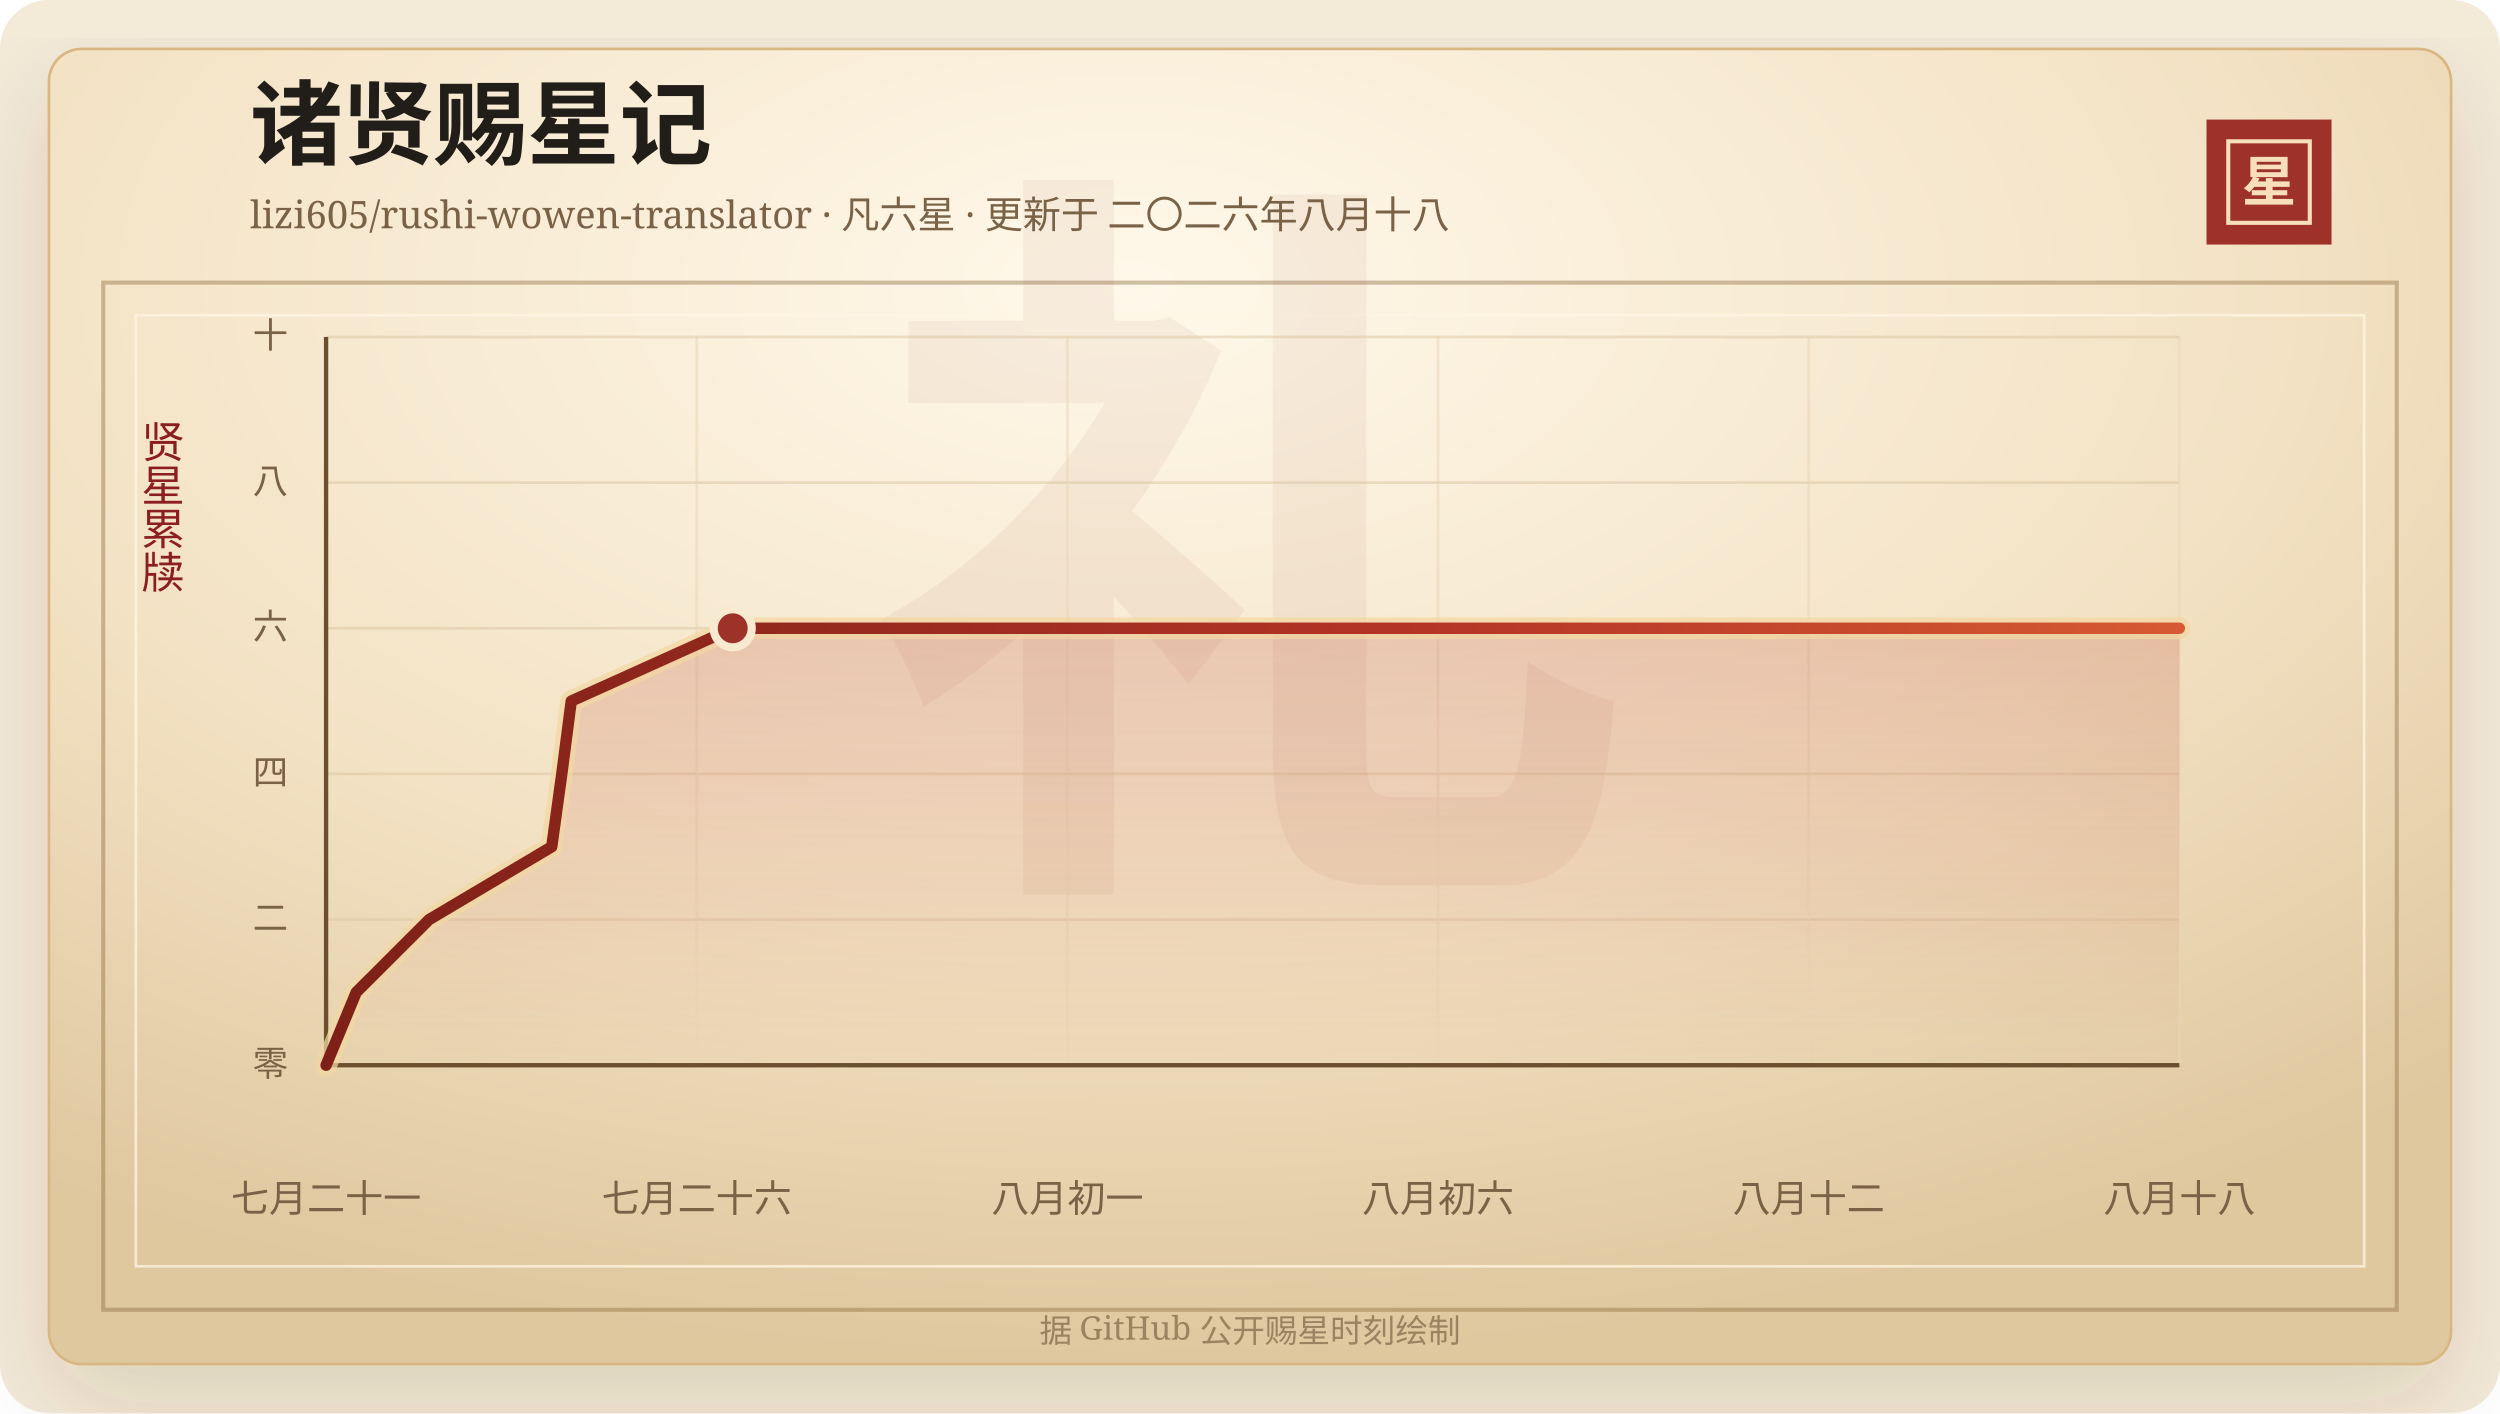
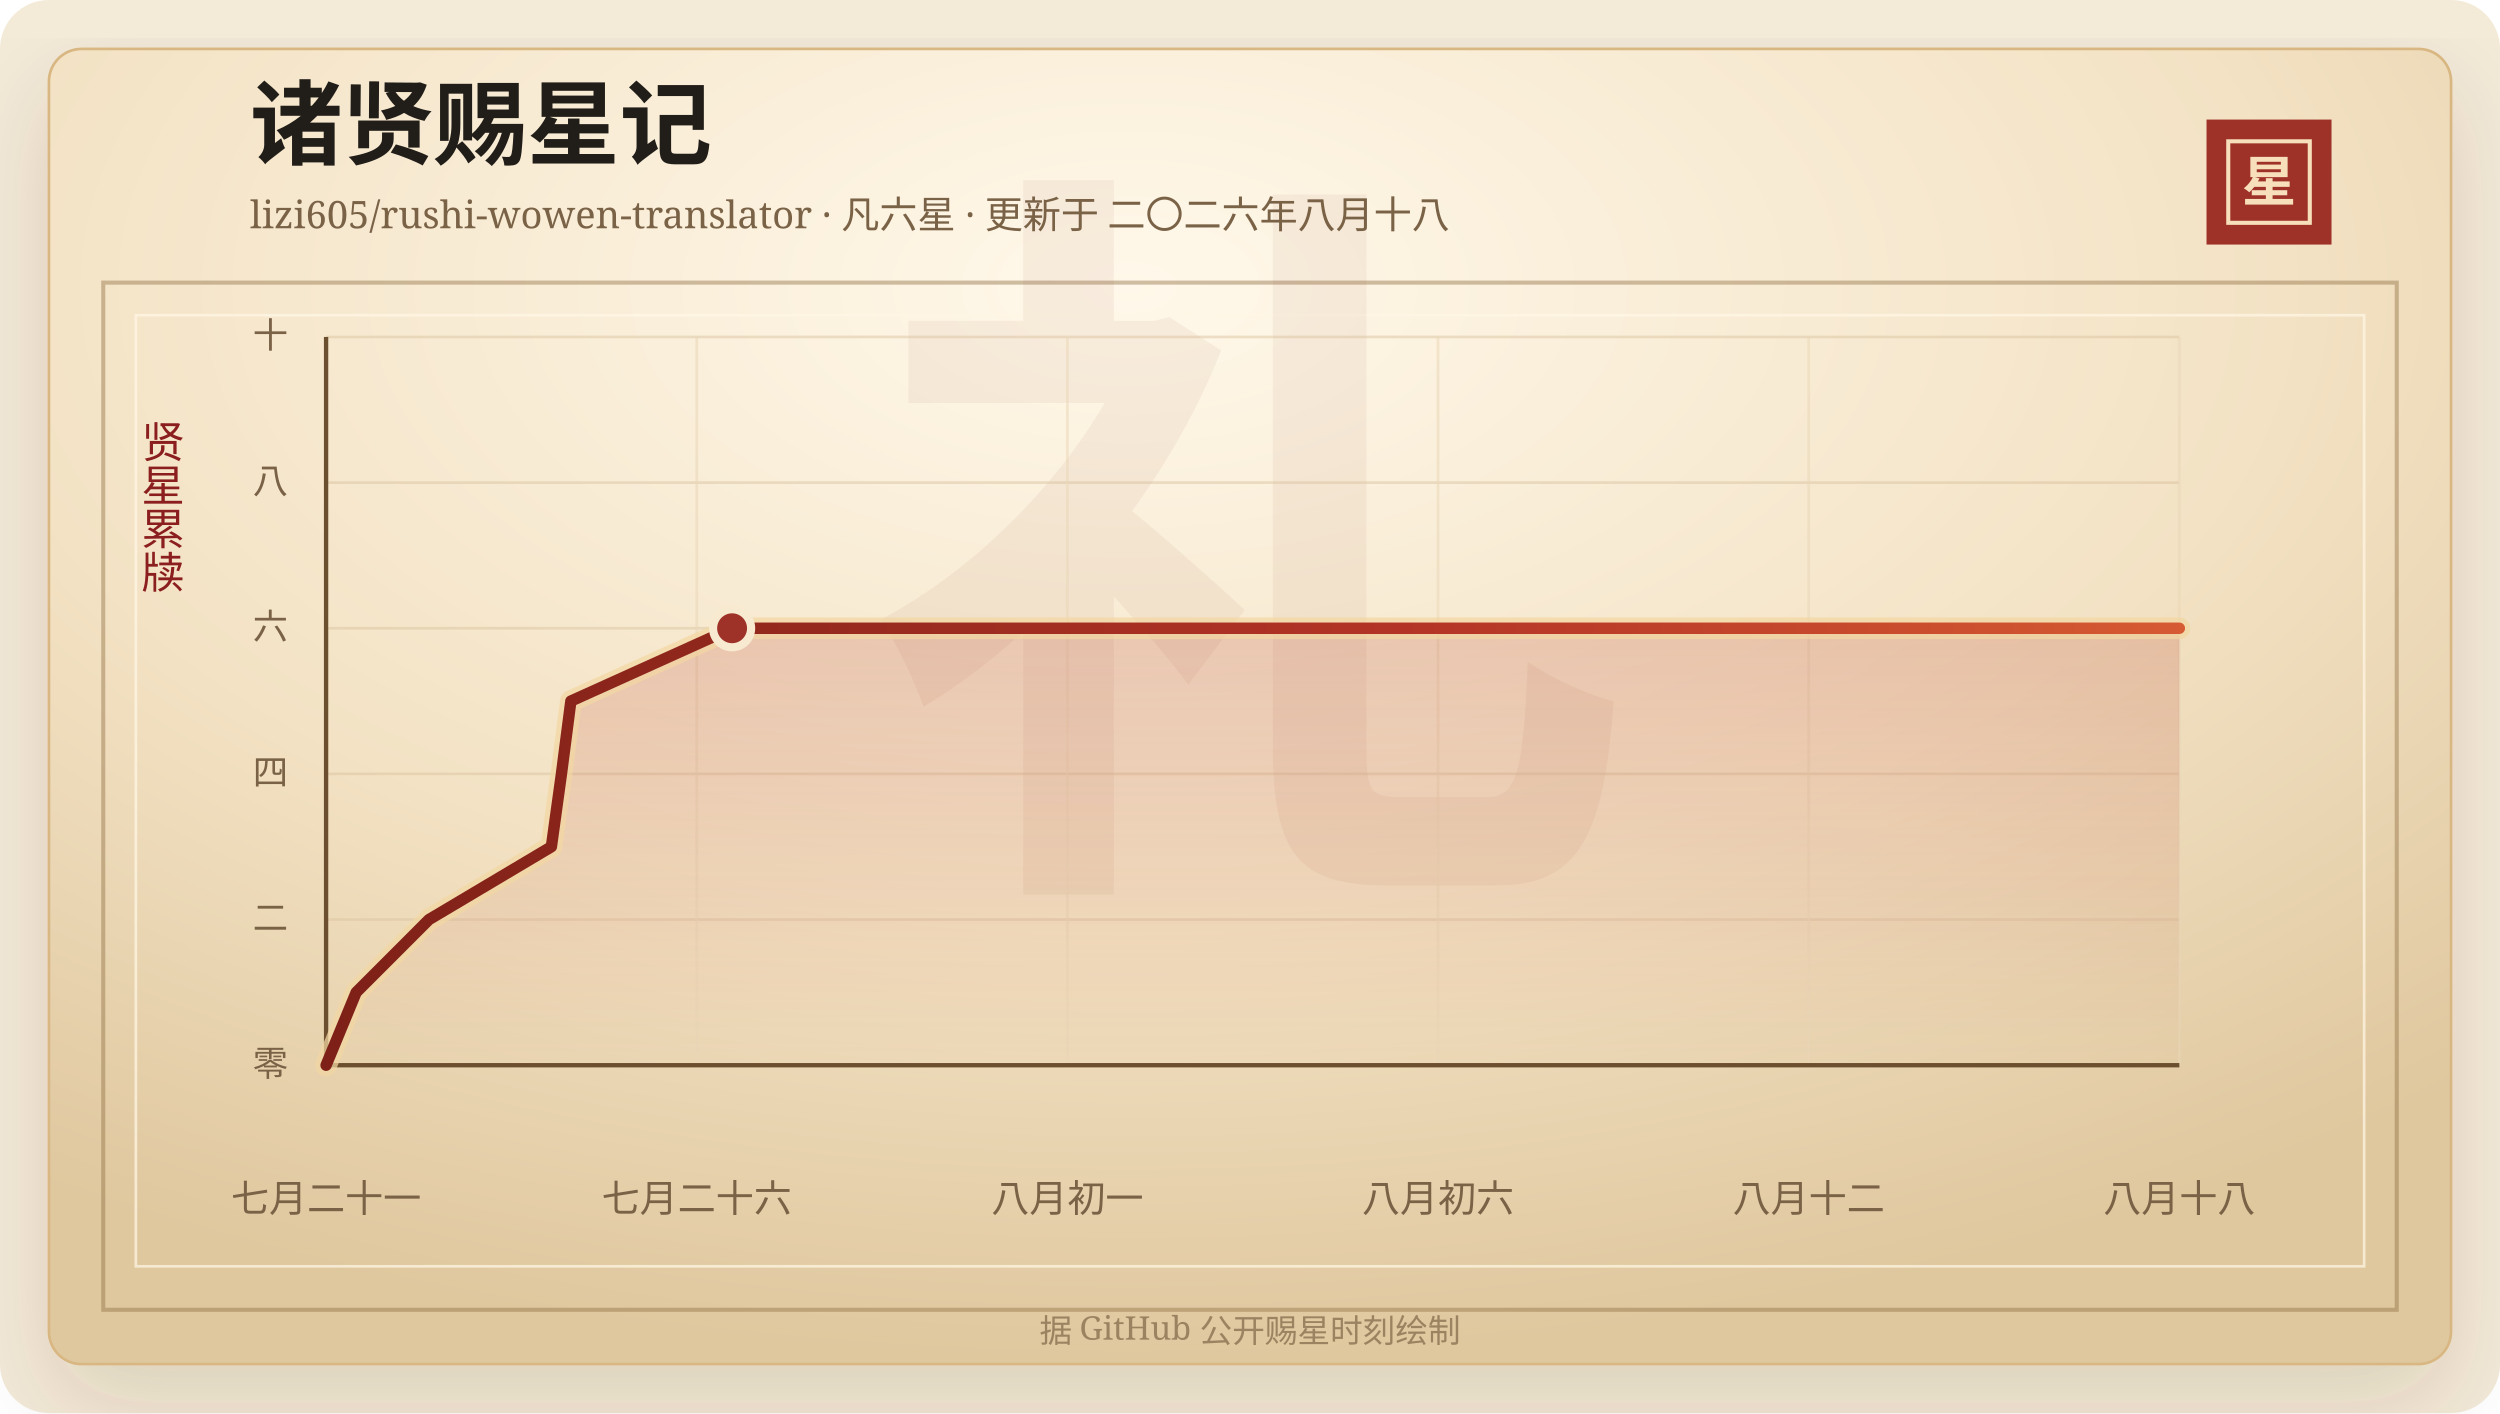
<svg xmlns="http://www.w3.org/2000/svg" width="920" height="520" viewBox="0 0 920 520" role="img" aria-labelledby="title desc">
  <defs>
    <linearGradient id="line" x1="0" x2="1" y1="0" y2="0">
      <stop offset="0%" stop-color="#7d2017" />
      <stop offset="58%" stop-color="#b33426" />
      <stop offset="100%" stop-color="#d65a32" />
    </linearGradient>
    <linearGradient id="area" x1="0" x2="0" y1="0" y2="1">
      <stop offset="0%" stop-color="#b33426" stop-opacity="0.2" />
      <stop offset="100%" stop-color="#b33426" stop-opacity="0" />
    </linearGradient>
    <radialGradient id="paper" cx="45%" cy="18%" r="82%">
      <stop offset="0%" stop-color="#fff8ea" />
      <stop offset="58%" stop-color="#f3e2c4" />
      <stop offset="100%" stop-color="#dfc79e" />
    </radialGradient>
    <filter id="shadow" x="-20%" y="-20%" width="140%" height="140%">
      <feDropShadow dx="0" dy="14" stdDeviation="18" flood-color="#3b2a20" flood-opacity="0.14" />
    </filter>
  </defs>
  <rect width="920" height="520" rx="18" fill="#f4ead8" />
  <rect x="18" y="18" width="884" height="484" rx="12" fill="url(#paper)" stroke="#d8b783" filter="url(#shadow)" />
  <rect x="38" y="104" width="844" height="378" fill="none" stroke="#8c6b3f" stroke-opacity="0.42" stroke-width="1.5" />
  <rect x="50" y="116" width="820" height="350" fill="none" stroke="#fff7e5" stroke-opacity="0.72" />
  <text x="460" y="304" text-anchor="middle" fill="#8c342a" fill-opacity="0.06" font-family="Songti SC, STSong, SimSun, serif" font-size="280" font-weight="700">礼</text>
  <text x="92" y="58" fill="#211d18" font-family="Songti SC, STSong, SimSun, serif" font-size="34" font-weight="700">诸贤赐星记</text>
  <text x="92" y="84" fill="#7a6247" font-family="Songti SC, STSong, SimSun, serif" font-size="14.0">lizi605/rushi-wowen-translator · 凡六星 · 更新于 二〇二六年八月十八</text>
  <rect x="812" y="44" width="46" height="46" fill="#9e3228" />
  <rect x="820" y="52" width="30" height="30" fill="none" stroke="#f6dfba" stroke-width="1.5" />
  <text x="835" y="74" text-anchor="middle" fill="#f6dfba" font-family="Songti SC, STSong, SimSun, serif" font-size="20" font-weight="700">星</text>
  <text x="60" y="166" text-anchor="middle" fill="#8b1e1e" font-family="Songti SC, STSong, SimSun, serif" font-size="16" writing-mode="vertical-rl">贤星累牍</text>
  <line x1="120" y1="392.00" x2="802" y2="392.00" stroke="#d9c29e" stroke-opacity="0.48" />
  <text x="106" y="396.00" text-anchor="end" fill="#7a6247" font-family="Songti SC, STSong, SimSun, serif" font-size="13">零</text>
  <line x1="120" y1="338.40" x2="802" y2="338.40" stroke="#d9c29e" stroke-opacity="0.48" />
  <text x="106" y="342.40" text-anchor="end" fill="#7a6247" font-family="Songti SC, STSong, SimSun, serif" font-size="13">二</text>
  <line x1="120" y1="284.80" x2="802" y2="284.80" stroke="#d9c29e" stroke-opacity="0.48" />
  <text x="106" y="288.80" text-anchor="end" fill="#7a6247" font-family="Songti SC, STSong, SimSun, serif" font-size="13">四</text>
  <line x1="120" y1="231.20" x2="802" y2="231.20" stroke="#d9c29e" stroke-opacity="0.48" />
  <text x="106" y="235.20" text-anchor="end" fill="#7a6247" font-family="Songti SC, STSong, SimSun, serif" font-size="13">六</text>
  <line x1="120" y1="177.60" x2="802" y2="177.60" stroke="#d9c29e" stroke-opacity="0.48" />
  <text x="106" y="181.60" text-anchor="end" fill="#7a6247" font-family="Songti SC, STSong, SimSun, serif" font-size="13">八</text>
  <line x1="120" y1="124.00" x2="802" y2="124.00" stroke="#d9c29e" stroke-opacity="0.48" />
  <text x="106" y="128.00" text-anchor="end" fill="#7a6247" font-family="Songti SC, STSong, SimSun, serif" font-size="13">十</text>
  <line x1="120.00" y1="124" x2="120.00" y2="392" stroke="#ead6b7" stroke-opacity="0.54" />
  <text x="120.00" y="446" text-anchor="middle" fill="#7a6247" font-family="Songti SC, STSong, SimSun, serif" font-size="14">七月二十一</text>
  <line x1="256.40" y1="124" x2="256.40" y2="392" stroke="#ead6b7" stroke-opacity="0.54" />
  <text x="256.40" y="446" text-anchor="middle" fill="#7a6247" font-family="Songti SC, STSong, SimSun, serif" font-size="14">七月二十六</text>
  <line x1="392.80" y1="124" x2="392.80" y2="392" stroke="#ead6b7" stroke-opacity="0.54" />
  <text x="392.80" y="446" text-anchor="middle" fill="#7a6247" font-family="Songti SC, STSong, SimSun, serif" font-size="14">八月初一</text>
  <line x1="529.20" y1="124" x2="529.20" y2="392" stroke="#ead6b7" stroke-opacity="0.54" />
  <text x="529.20" y="446" text-anchor="middle" fill="#7a6247" font-family="Songti SC, STSong, SimSun, serif" font-size="14">八月初六</text>
  <line x1="665.60" y1="124" x2="665.60" y2="392" stroke="#ead6b7" stroke-opacity="0.54" />
  <text x="665.60" y="446" text-anchor="middle" fill="#7a6247" font-family="Songti SC, STSong, SimSun, serif" font-size="14">八月十二</text>
  <line x1="802.00" y1="124" x2="802.00" y2="392" stroke="#ead6b7" stroke-opacity="0.54" />
  <text x="802.00" y="446" text-anchor="middle" fill="#7a6247" font-family="Songti SC, STSong, SimSun, serif" font-size="14">八月十八</text>
  <line x1="120" y1="392" x2="802" y2="392" stroke="#6c4f2e" stroke-width="1.6" />
  <line x1="120" y1="124" x2="120" y2="392" stroke="#6c4f2e" stroke-width="1.6" />
-   <polygon points="120.00,392.00 120.00,392.00 131.08,365.20 157.92,338.40 203.04,311.60 206.74,284.80 210.22,258.00 269.64,231.20 802.00,231.20 802.00,392.00" fill="url(#area)" />
-   <polyline points="120.00,392.00 131.08,365.20 157.92,338.40 203.04,311.60 206.74,284.80 210.22,258.00 269.64,231.20 802.00,231.20" fill="none" stroke="#f3d7a2" stroke-width="8" stroke-linecap="round" stroke-linejoin="round" opacity="0.72" />
-   <polyline points="120.00,392.00 131.08,365.20 157.92,338.40 203.04,311.60 206.74,284.80 210.22,258.00 269.64,231.20 802.00,231.20" fill="none" stroke="url(#line)" stroke-width="4.2" stroke-linecap="round" stroke-linejoin="round" />
-   <circle cx="269.64" cy="231.20" r="7" fill="#9e3228" stroke="#f7ead1" stroke-width="3" />
+   <polygon points="120.00,392.00 120.00,392.00 131.07,365.20 157.86,338.40 202.91,311.60 206.61,284.80 210.08,258.00 269.41,231.20 802.00,231.20 802.00,392.00" fill="url(#area)" />
+   <polyline points="120.00,392.00 131.07,365.20 157.86,338.40 202.91,311.60 206.61,284.80 210.08,258.00 269.41,231.20 802.00,231.20" fill="none" stroke="#f3d7a2" stroke-width="8" stroke-linecap="round" stroke-linejoin="round" opacity="0.72" />
+   <polyline points="120.00,392.00 131.07,365.20 157.86,338.40 202.91,311.60 206.61,284.80 210.08,258.00 269.41,231.20 802.00,231.20" fill="none" stroke="url(#line)" stroke-width="4.2" stroke-linecap="round" stroke-linejoin="round" />
+   <circle cx="269.41" cy="231.20" r="7" fill="#9e3228" stroke="#f7ead1" stroke-width="3" />
  <text x="460" y="494" text-anchor="middle" fill="#9b8361" font-family="Songti SC, STSong, SimSun, serif" font-size="12">据 GitHub 公开赐星时刻绘制</text>
</svg>
